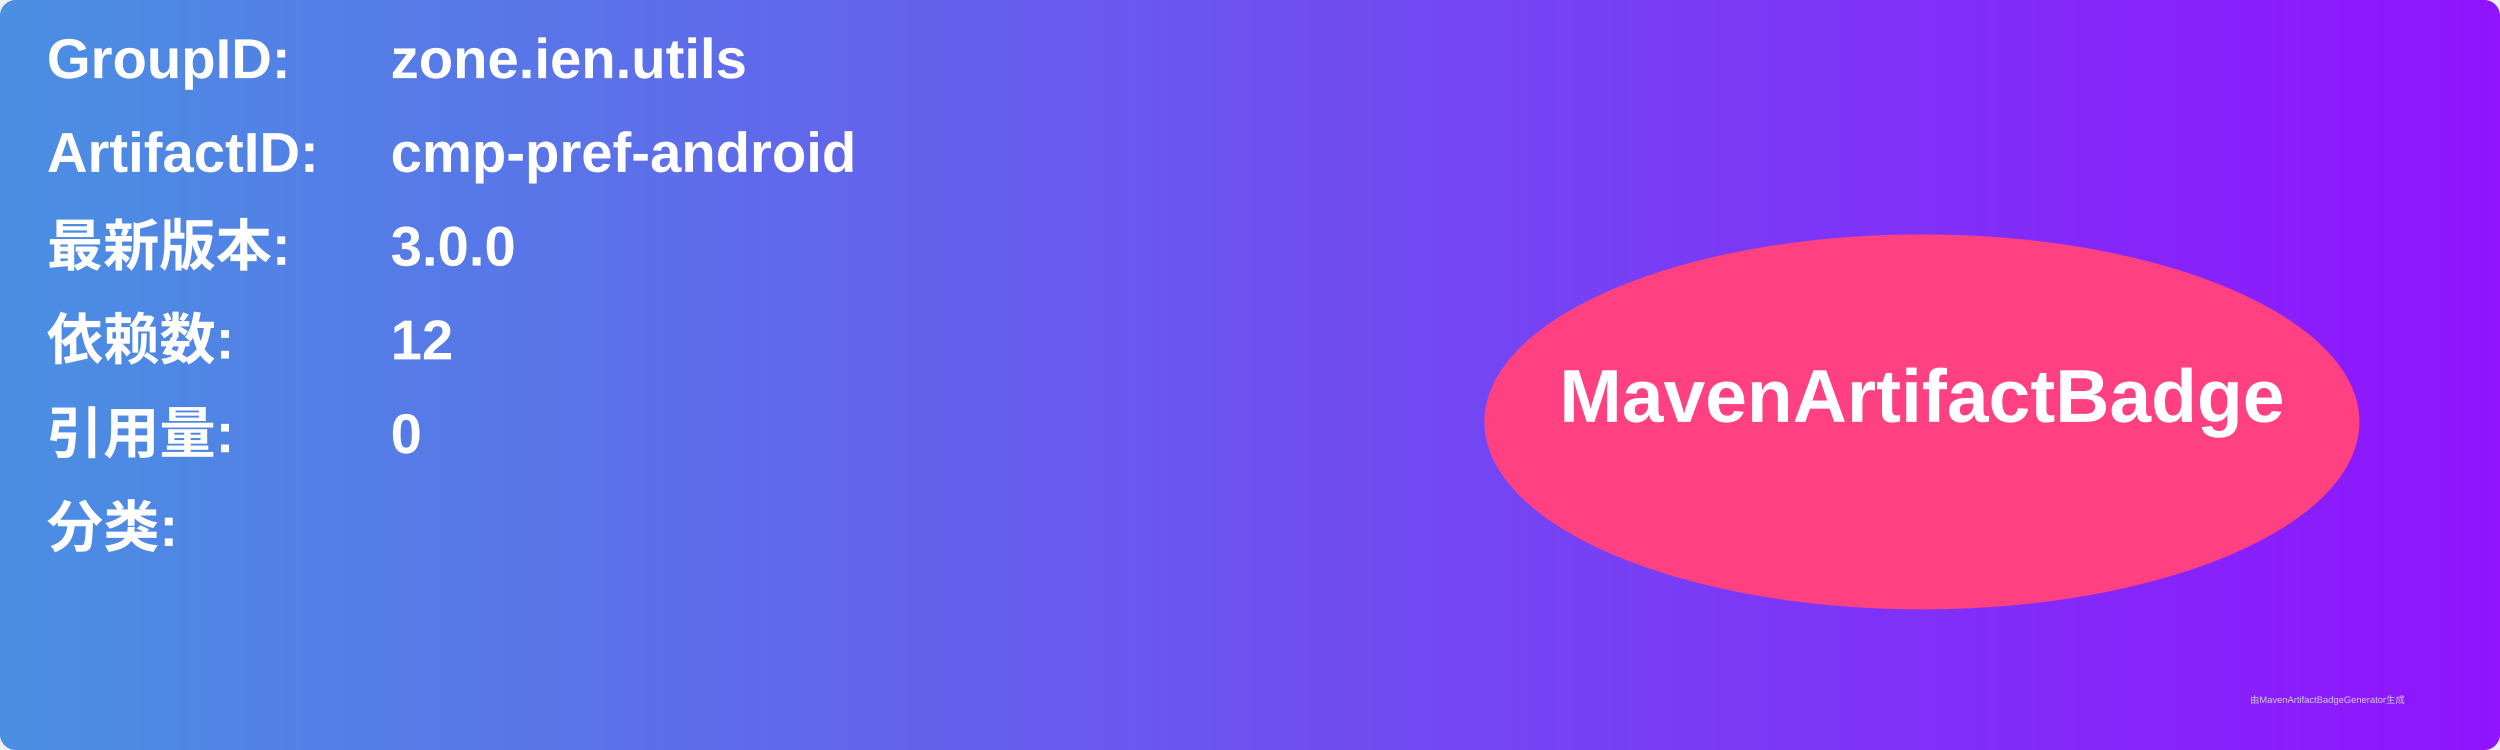
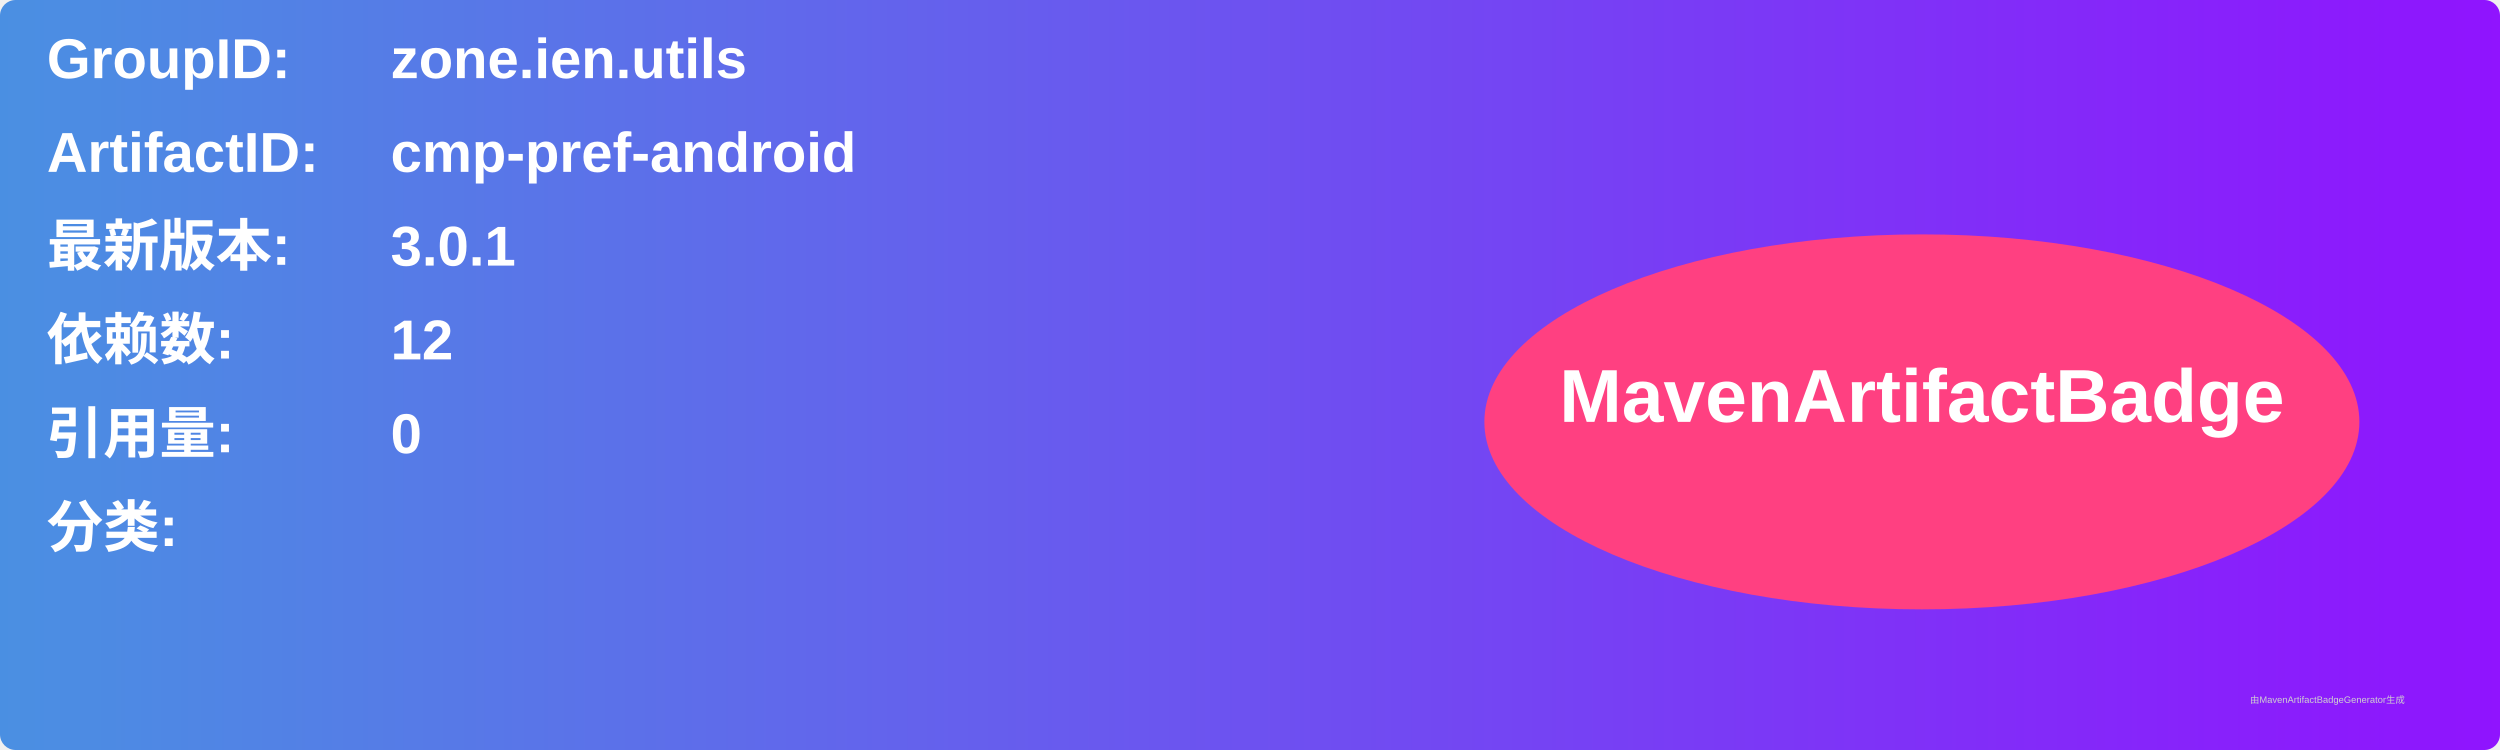
<svg xmlns="http://www.w3.org/2000/svg" width="800" height="240" viewBox="0 0 800 240">
  <linearGradient id="grad" x1="0%" y1="0%" x2="100%" y2="0%">
    <stop offset="0%" stop-color="#4a90e2" />
    <stop offset="100%" stop-color="#9013fe" />
  </linearGradient>
  <rect width="100%" height="100%" rx="5" ry="5" fill="url(#grad)" />
  <g transform="translate(15, 15)">
    <text x="0" y="10" font-family="Arial" font-size="18" fill="white" font-weight="bold" width="260">GroupID:</text>
    <text x="110" y="10" font-family="Arial" font-size="18" fill="white" font-weight="bold" width="460">zone.ien.utils</text>
    <text x="0" y="40" font-family="Arial" font-size="18" fill="white" font-weight="bold" width="260">ArtifactID:</text>
    <text x="110" y="40" font-family="Arial" font-size="18" fill="white" font-weight="bold" width="460">cmp-pref-android</text>
    <text x="0" y="70" font-family="Arial" font-size="18" fill="white" font-weight="bold">最新版本:</text>
    <text x="110" y="70" font-family="Arial" font-size="18" fill="white" font-weight="bold">
-       <tspan font-weight="bold">3.0.0</tspan>
+       <tspan font-weight="bold">3.0.1</tspan>
    </text>
    <text x="0" y="100" font-family="Arial" font-size="18" fill="white" font-weight="bold">依赖数: </text>
    <text x="110" y="100" font-family="Arial" font-size="18" fill="white">
      <tspan font-weight="bold">12</tspan>
    </text>
    <text x="0" y="130" font-family="Arial" font-size="18" fill="white" font-weight="bold">引用量: </text>
    <text x="110" y="130" font-family="Arial" font-size="18" fill="white">
      <tspan font-weight="bold">0</tspan>
    </text>
    <text x="0" y="160" font-family="Arial" font-size="18" fill="white" font-weight="bold">分类:</text>
    <text x="10" y="190" font-family="Arial" font-size="10" fill="white">
      <tspan font-weight="bold" />
    </text>
    <ellipse cx="600" cy="120" rx="140" ry="60" fill="#ff4081" />
    <text x="600" y="120" text-anchor="middle" font-family="Arial" font-size="24" fill="white" font-weight="bold">MavenArtifactBadge</text>
  </g>
  <text x="720" y="225" font-family="Arial" font-size="3" fill="#d0d0d0">由MavenArtifactBadgeGenerator生成</text>
</svg>
